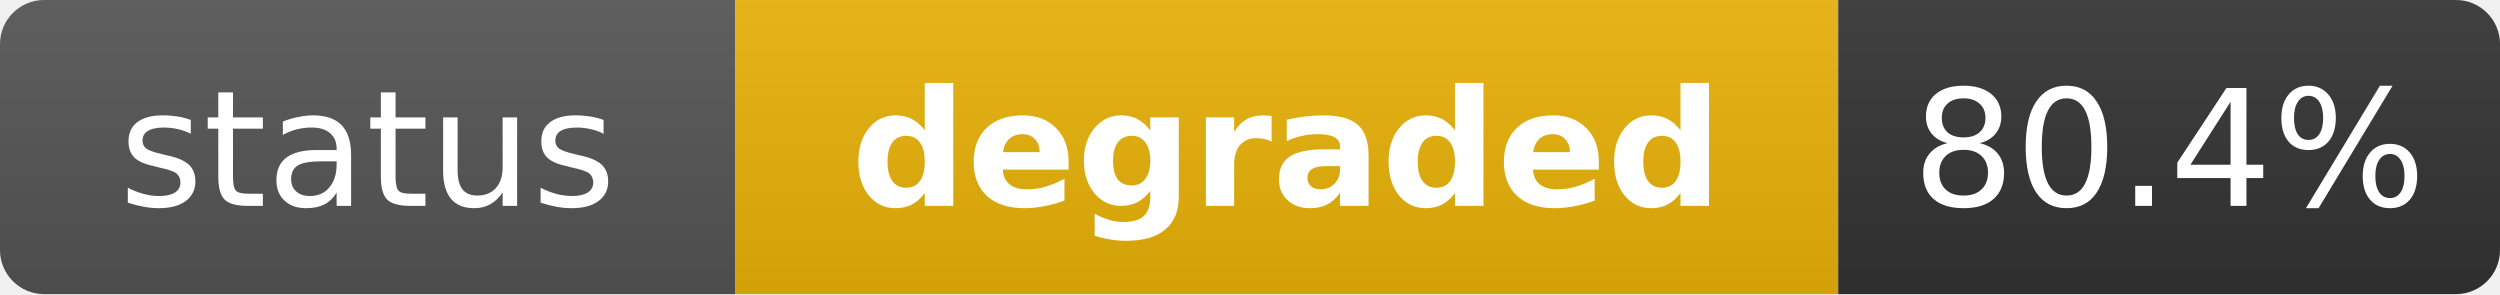
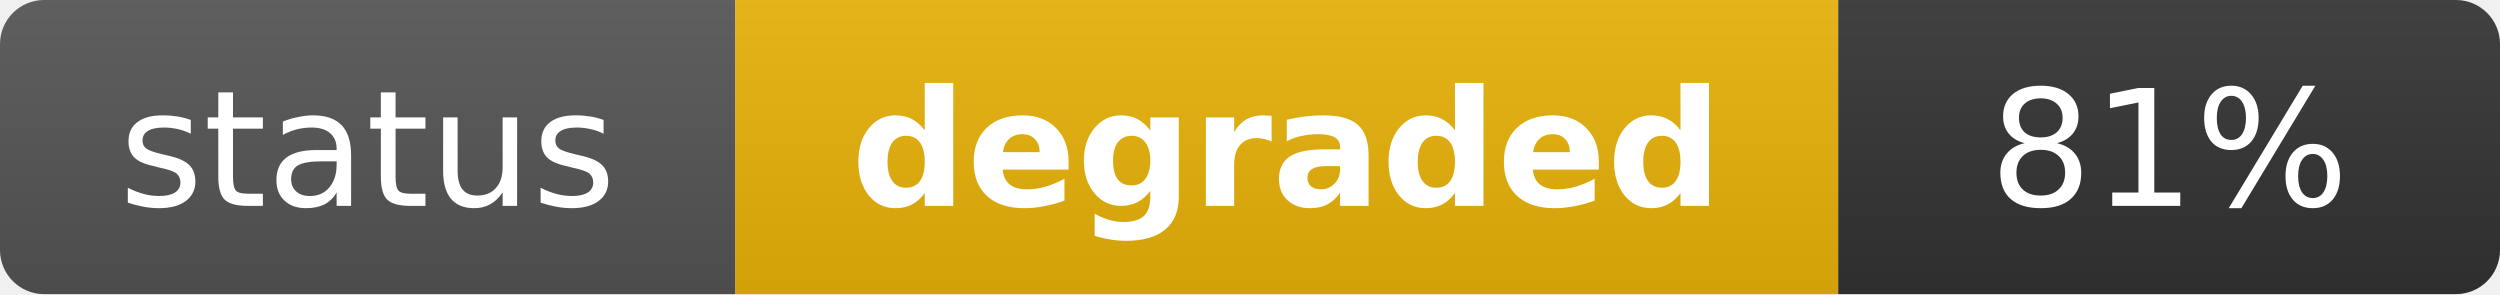
<svg xmlns="http://www.w3.org/2000/svg" width="170" height="20" role="img" aria-label="status: degraded">
  <linearGradient id="s" x2="0" y2="100%">
    <stop offset="0" stop-color="#bbb" stop-opacity=".1" />
    <stop offset="1" stop-opacity=".1" />
  </linearGradient>
  <clipPath id="r">
    <rect width="170" height="20" rx="3" fill="#fff" />
  </clipPath>
  <g clip-path="url(#r)">
    <rect width="50" height="20" fill="#555" />
    <rect x="50" width="75" height="20" fill="#eab308" />
    <rect x="125" width="45" height="20" fill="#333" />
    <rect width="170" height="20" fill="url(#s)" />
  </g>
  <g fill="#fff" text-anchor="middle" font-family="Verdana,Geneva,DejaVu Sans,sans-serif" text-rendering="geometricPrecision" font-size="11">
    <text x="25" y="14" fill="#fff">status</text>
    <text x="87.5" y="14" fill="#fff" font-weight="bold">degraded</text>
-     <text x="147.5" y="14" fill="#fff">80.4%</text>
+     <text x="147.5" y="14" fill="#fff">81%</text>
  </g>
</svg>
